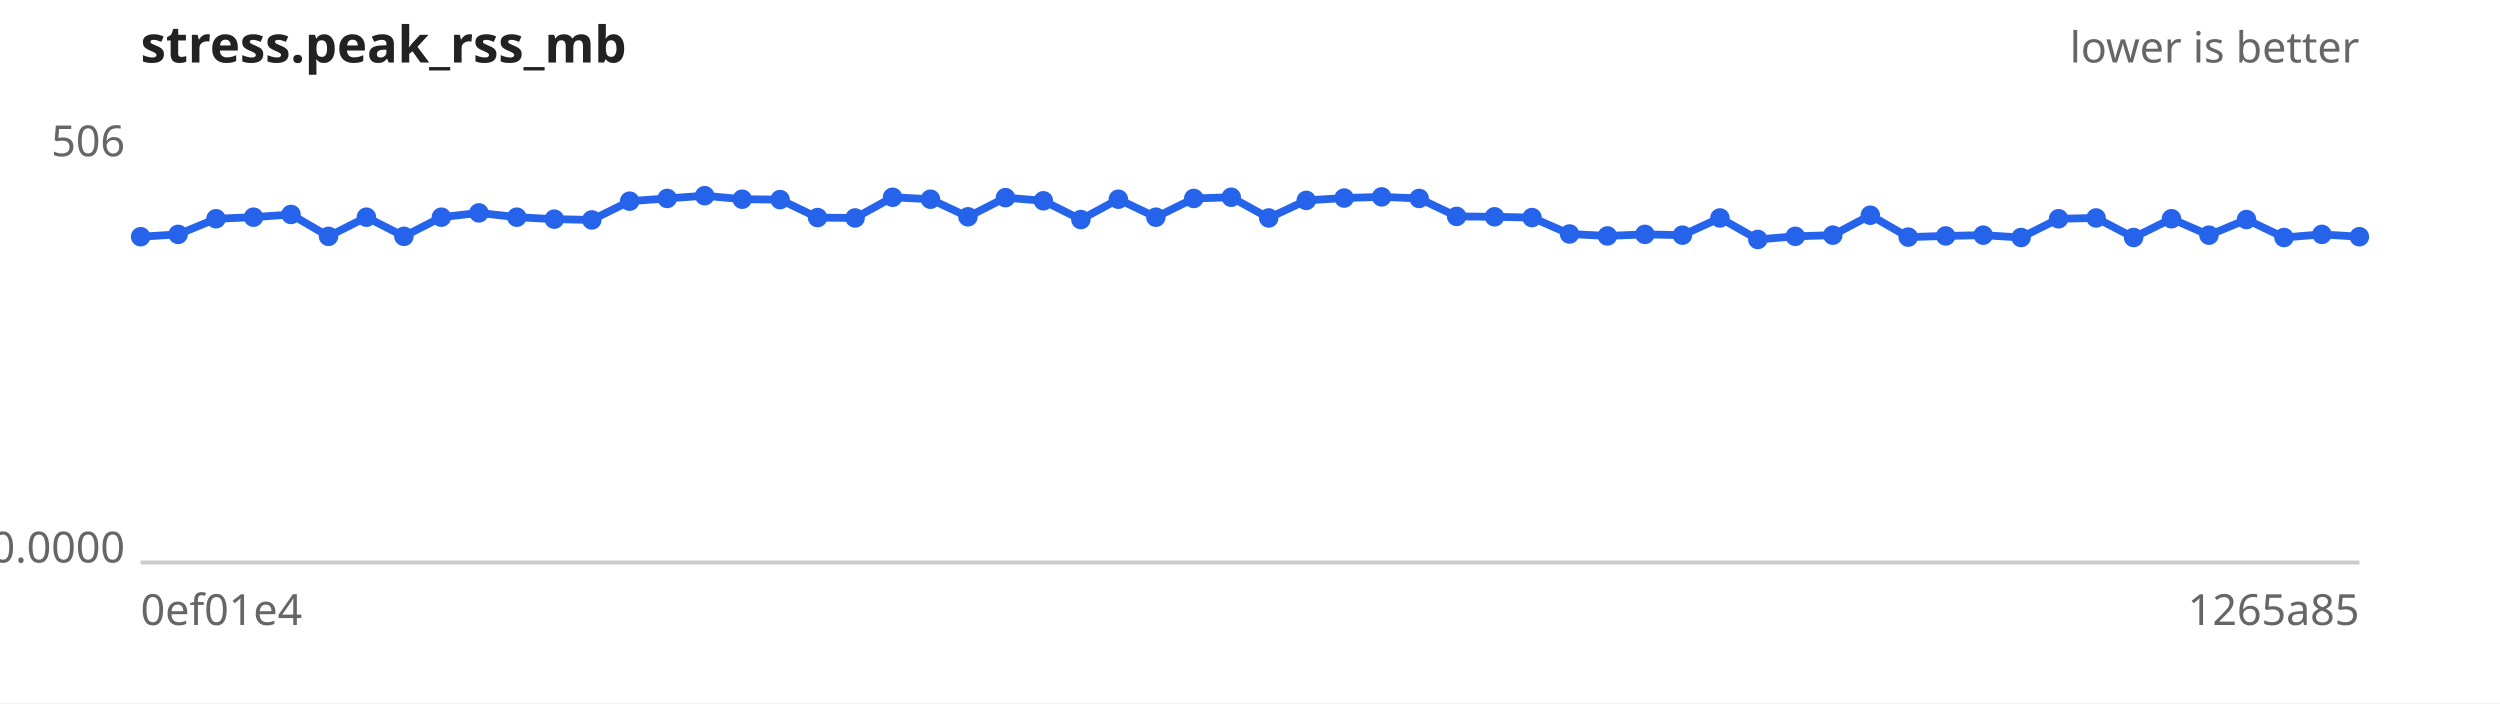
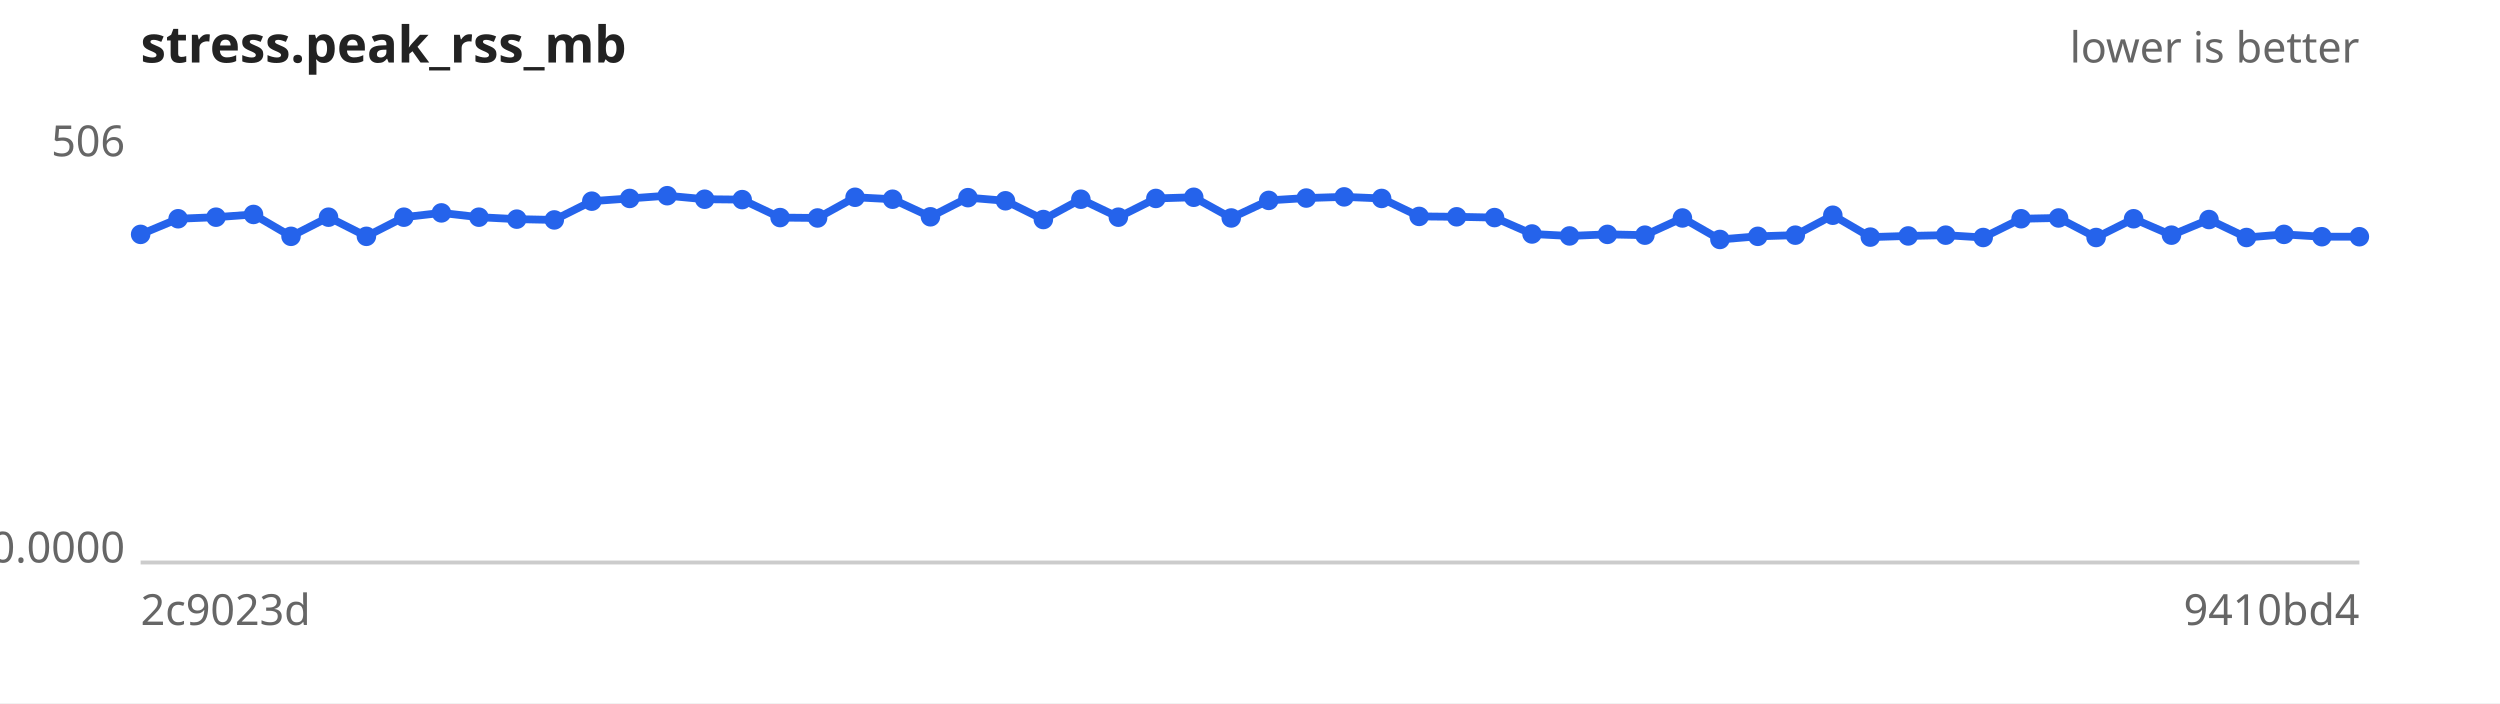
<svg xmlns="http://www.w3.org/2000/svg" width="640" height="180" viewBox="0 0 640 180" font-family="sans-serif" font-size="11">
  <rect width="640" height="180" fill="#ffffff" />
  <text x="36" y="16" font-size="13" font-weight="bold" fill="#222">stress.peak_rss_mb</text>
  <text x="604" y="16" text-anchor="end" fill="#666">lower is better</text>
  <line x1="36" y1="144" x2="604" y2="144" stroke="#ccc" />
  <text x="32" y="40.0" text-anchor="end" fill="#666">506</text>
  <text x="32" y="144.0" text-anchor="end" fill="#666">0.0000</text>
-   <text x="36" y="160" fill="#666">0ef01e4</text>
-   <text x="604" y="160" text-anchor="end" fill="#666">1265a85</text>
-   <path d="M36.0,60.6 L45.6,60.0 L55.3,56.0 L64.9,55.6 L74.5,54.9 L84.1,60.5 L93.8,55.6 L103.4,60.5 L113.0,55.6 L122.6,54.5 L132.3,55.6 L141.9,56.1 L151.5,56.3 L161.2,51.5 L170.8,50.8 L180.4,50.1 L190.0,51.0 L199.7,51.1 L209.3,55.7 L218.9,55.8 L228.5,50.5 L238.2,51.0 L247.8,55.5 L257.4,50.6 L267.1,51.4 L276.7,56.2 L286.3,51.0 L295.9,55.6 L305.6,50.8 L315.2,50.5 L324.8,55.8 L334.4,51.3 L344.1,50.7 L353.7,50.4 L363.3,50.8 L372.9,55.4 L382.6,55.5 L392.2,55.7 L401.8,59.9 L411.5,60.4 L421.1,60.0 L430.7,60.2 L440.3,55.8 L450.0,61.3 L459.6,60.5 L469.2,60.2 L478.8,55.1 L488.5,60.7 L498.1,60.4 L507.7,60.2 L517.4,60.8 L527.0,56.0 L536.6,55.8 L546.2,60.8 L555.9,56.0 L565.5,60.2 L575.1,56.2 L584.7,60.8 L594.4,60.0 L604.0,60.6" fill="none" stroke="#2563eb" stroke-width="2" />
+   <text x="36" y="160" fill="#666">2c9023d</text>
+   <text x="604" y="160" text-anchor="end" fill="#666">9410bd4</text>
+   <path d="M36.0,60.0 L45.6,56.0 L55.3,55.6 L64.9,54.9 L74.5,60.5 L84.1,55.6 L93.8,60.5 L103.4,55.6 L113.0,54.5 L122.6,55.6 L132.3,56.1 L141.9,56.3 L151.5,51.5 L161.2,50.8 L170.8,50.1 L180.4,51.0 L190.0,51.1 L199.7,55.7 L209.3,55.8 L218.9,50.5 L228.5,51.0 L238.2,55.5 L247.8,50.6 L257.4,51.4 L267.1,56.2 L276.7,51.0 L286.3,55.6 L295.9,50.8 L305.6,50.5 L315.2,55.8 L324.8,51.3 L334.4,50.7 L344.1,50.4 L353.7,50.8 L363.3,55.4 L372.9,55.5 L382.6,55.7 L392.2,59.9 L401.8,60.4 L411.5,60.0 L421.1,60.2 L430.7,55.8 L440.3,61.3 L450.0,60.5 L459.6,60.2 L469.2,55.1 L478.8,60.7 L488.5,60.4 L498.1,60.2 L507.7,60.8 L517.4,56.0 L527.0,55.8 L536.6,60.8 L546.2,56.0 L555.9,60.2 L565.5,56.2 L575.1,60.8 L584.7,60.0 L594.4,60.6 L604.0,60.6" fill="none" stroke="#2563eb" stroke-width="2" />
  <g fill="#2563eb">
-     <circle cx="36.0" cy="60.6" r="2.5" />
-     <circle cx="45.6" cy="60.0" r="2.5" />
-     <circle cx="55.3" cy="56.0" r="2.5" />
-     <circle cx="64.9" cy="55.6" r="2.5" />
-     <circle cx="74.5" cy="54.9" r="2.5" />
-     <circle cx="84.1" cy="60.5" r="2.5" />
-     <circle cx="93.8" cy="55.6" r="2.5" />
-     <circle cx="103.4" cy="60.5" r="2.5" />
-     <circle cx="113.0" cy="55.6" r="2.5" />
-     <circle cx="122.6" cy="54.5" r="2.5" />
-     <circle cx="132.3" cy="55.6" r="2.5" />
-     <circle cx="141.9" cy="56.1" r="2.5" />
-     <circle cx="151.5" cy="56.3" r="2.5" />
-     <circle cx="161.2" cy="51.5" r="2.5" />
-     <circle cx="170.8" cy="50.8" r="2.5" />
-     <circle cx="180.4" cy="50.1" r="2.5" />
-     <circle cx="190.0" cy="51.0" r="2.5" />
-     <circle cx="199.7" cy="51.1" r="2.5" />
-     <circle cx="209.3" cy="55.7" r="2.5" />
-     <circle cx="218.9" cy="55.8" r="2.5" />
-     <circle cx="228.5" cy="50.5" r="2.5" />
-     <circle cx="238.2" cy="51.0" r="2.5" />
-     <circle cx="247.8" cy="55.5" r="2.5" />
-     <circle cx="257.4" cy="50.6" r="2.5" />
-     <circle cx="267.1" cy="51.4" r="2.5" />
-     <circle cx="276.7" cy="56.2" r="2.5" />
-     <circle cx="286.3" cy="51.0" r="2.5" />
-     <circle cx="295.9" cy="55.6" r="2.5" />
-     <circle cx="305.6" cy="50.8" r="2.5" />
-     <circle cx="315.2" cy="50.5" r="2.5" />
-     <circle cx="324.8" cy="55.8" r="2.5" />
-     <circle cx="334.4" cy="51.3" r="2.5" />
-     <circle cx="344.1" cy="50.7" r="2.5" />
-     <circle cx="353.7" cy="50.4" r="2.5" />
-     <circle cx="363.3" cy="50.8" r="2.5" />
-     <circle cx="372.9" cy="55.4" r="2.5" />
-     <circle cx="382.6" cy="55.5" r="2.5" />
-     <circle cx="392.2" cy="55.7" r="2.5" />
-     <circle cx="401.8" cy="59.9" r="2.5" />
-     <circle cx="411.5" cy="60.4" r="2.5" />
-     <circle cx="421.1" cy="60.0" r="2.5" />
-     <circle cx="430.7" cy="60.2" r="2.5" />
-     <circle cx="440.3" cy="55.8" r="2.5" />
-     <circle cx="450.0" cy="61.3" r="2.5" />
-     <circle cx="459.6" cy="60.5" r="2.5" />
-     <circle cx="469.2" cy="60.2" r="2.5" />
-     <circle cx="478.8" cy="55.1" r="2.5" />
-     <circle cx="488.5" cy="60.7" r="2.5" />
-     <circle cx="498.1" cy="60.4" r="2.5" />
-     <circle cx="507.7" cy="60.2" r="2.5" />
-     <circle cx="517.4" cy="60.8" r="2.5" />
-     <circle cx="527.0" cy="56.0" r="2.5" />
-     <circle cx="536.6" cy="55.8" r="2.5" />
-     <circle cx="546.2" cy="60.8" r="2.5" />
-     <circle cx="555.9" cy="56.0" r="2.5" />
-     <circle cx="565.5" cy="60.2" r="2.5" />
-     <circle cx="575.1" cy="56.2" r="2.5" />
-     <circle cx="584.7" cy="60.8" r="2.5" />
-     <circle cx="594.4" cy="60.0" r="2.5" />
+     <circle cx="36.0" cy="60.0" r="2.5" />
+     <circle cx="45.6" cy="56.0" r="2.5" />
+     <circle cx="55.3" cy="55.6" r="2.5" />
+     <circle cx="64.9" cy="54.9" r="2.5" />
+     <circle cx="74.5" cy="60.5" r="2.5" />
+     <circle cx="84.1" cy="55.6" r="2.5" />
+     <circle cx="93.8" cy="60.5" r="2.5" />
+     <circle cx="103.4" cy="55.6" r="2.5" />
+     <circle cx="113.0" cy="54.5" r="2.5" />
+     <circle cx="122.6" cy="55.6" r="2.5" />
+     <circle cx="132.3" cy="56.1" r="2.5" />
+     <circle cx="141.9" cy="56.3" r="2.5" />
+     <circle cx="151.5" cy="51.5" r="2.5" />
+     <circle cx="161.2" cy="50.8" r="2.5" />
+     <circle cx="170.8" cy="50.1" r="2.5" />
+     <circle cx="180.4" cy="51.0" r="2.5" />
+     <circle cx="190.0" cy="51.1" r="2.5" />
+     <circle cx="199.7" cy="55.7" r="2.5" />
+     <circle cx="209.3" cy="55.8" r="2.5" />
+     <circle cx="218.9" cy="50.5" r="2.5" />
+     <circle cx="228.5" cy="51.0" r="2.5" />
+     <circle cx="238.2" cy="55.5" r="2.5" />
+     <circle cx="247.8" cy="50.6" r="2.5" />
+     <circle cx="257.4" cy="51.4" r="2.5" />
+     <circle cx="267.1" cy="56.2" r="2.5" />
+     <circle cx="276.7" cy="51.0" r="2.5" />
+     <circle cx="286.3" cy="55.6" r="2.5" />
+     <circle cx="295.9" cy="50.8" r="2.5" />
+     <circle cx="305.6" cy="50.5" r="2.5" />
+     <circle cx="315.2" cy="55.8" r="2.5" />
+     <circle cx="324.8" cy="51.3" r="2.5" />
+     <circle cx="334.4" cy="50.7" r="2.5" />
+     <circle cx="344.1" cy="50.4" r="2.5" />
+     <circle cx="353.7" cy="50.8" r="2.5" />
+     <circle cx="363.3" cy="55.4" r="2.5" />
+     <circle cx="372.9" cy="55.5" r="2.5" />
+     <circle cx="382.6" cy="55.7" r="2.5" />
+     <circle cx="392.2" cy="59.9" r="2.5" />
+     <circle cx="401.8" cy="60.4" r="2.5" />
+     <circle cx="411.5" cy="60.0" r="2.5" />
+     <circle cx="421.1" cy="60.2" r="2.5" />
+     <circle cx="430.7" cy="55.8" r="2.5" />
+     <circle cx="440.3" cy="61.3" r="2.5" />
+     <circle cx="450.0" cy="60.5" r="2.5" />
+     <circle cx="459.6" cy="60.2" r="2.5" />
+     <circle cx="469.2" cy="55.1" r="2.5" />
+     <circle cx="478.8" cy="60.7" r="2.5" />
+     <circle cx="488.5" cy="60.4" r="2.5" />
+     <circle cx="498.1" cy="60.2" r="2.5" />
+     <circle cx="507.7" cy="60.8" r="2.5" />
+     <circle cx="517.4" cy="56.0" r="2.5" />
+     <circle cx="527.0" cy="55.8" r="2.5" />
+     <circle cx="536.6" cy="60.8" r="2.5" />
+     <circle cx="546.2" cy="56.0" r="2.5" />
+     <circle cx="555.9" cy="60.2" r="2.5" />
+     <circle cx="565.5" cy="56.2" r="2.5" />
+     <circle cx="575.1" cy="60.8" r="2.5" />
+     <circle cx="584.7" cy="60.0" r="2.5" />
+     <circle cx="594.4" cy="60.6" r="2.5" />
    <circle cx="604.0" cy="60.6" r="2.5" />
  </g>
</svg>
